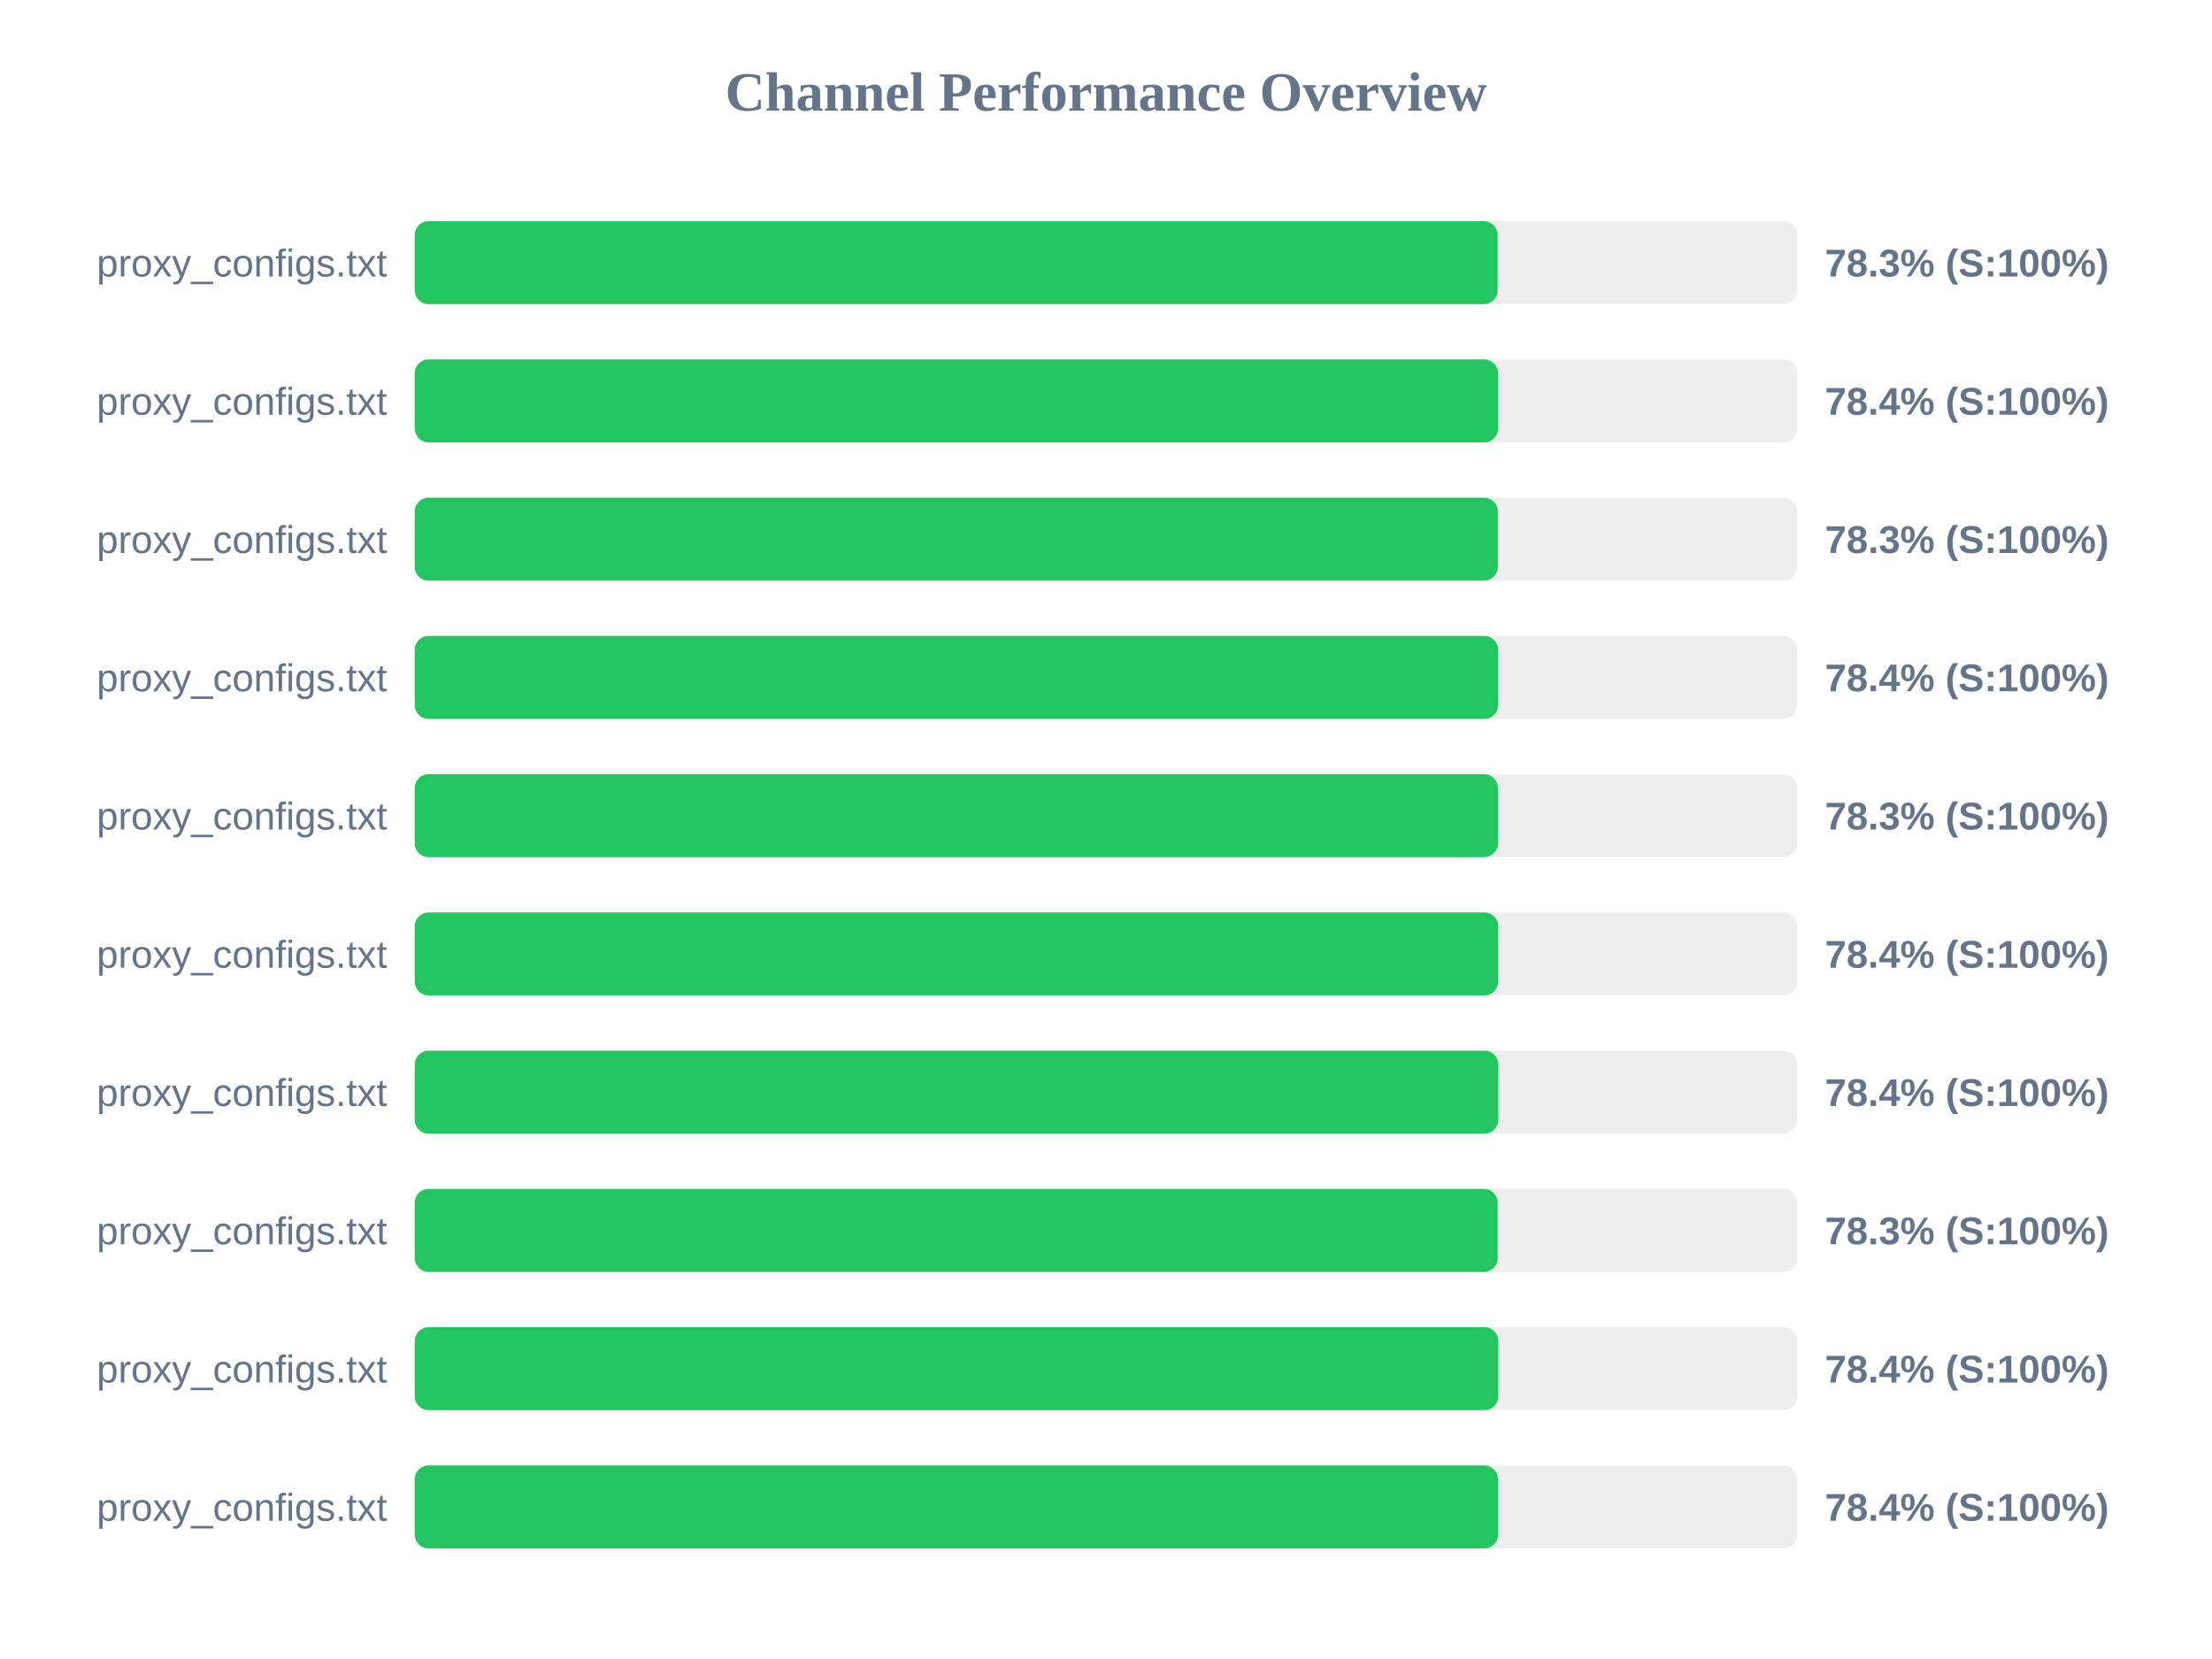
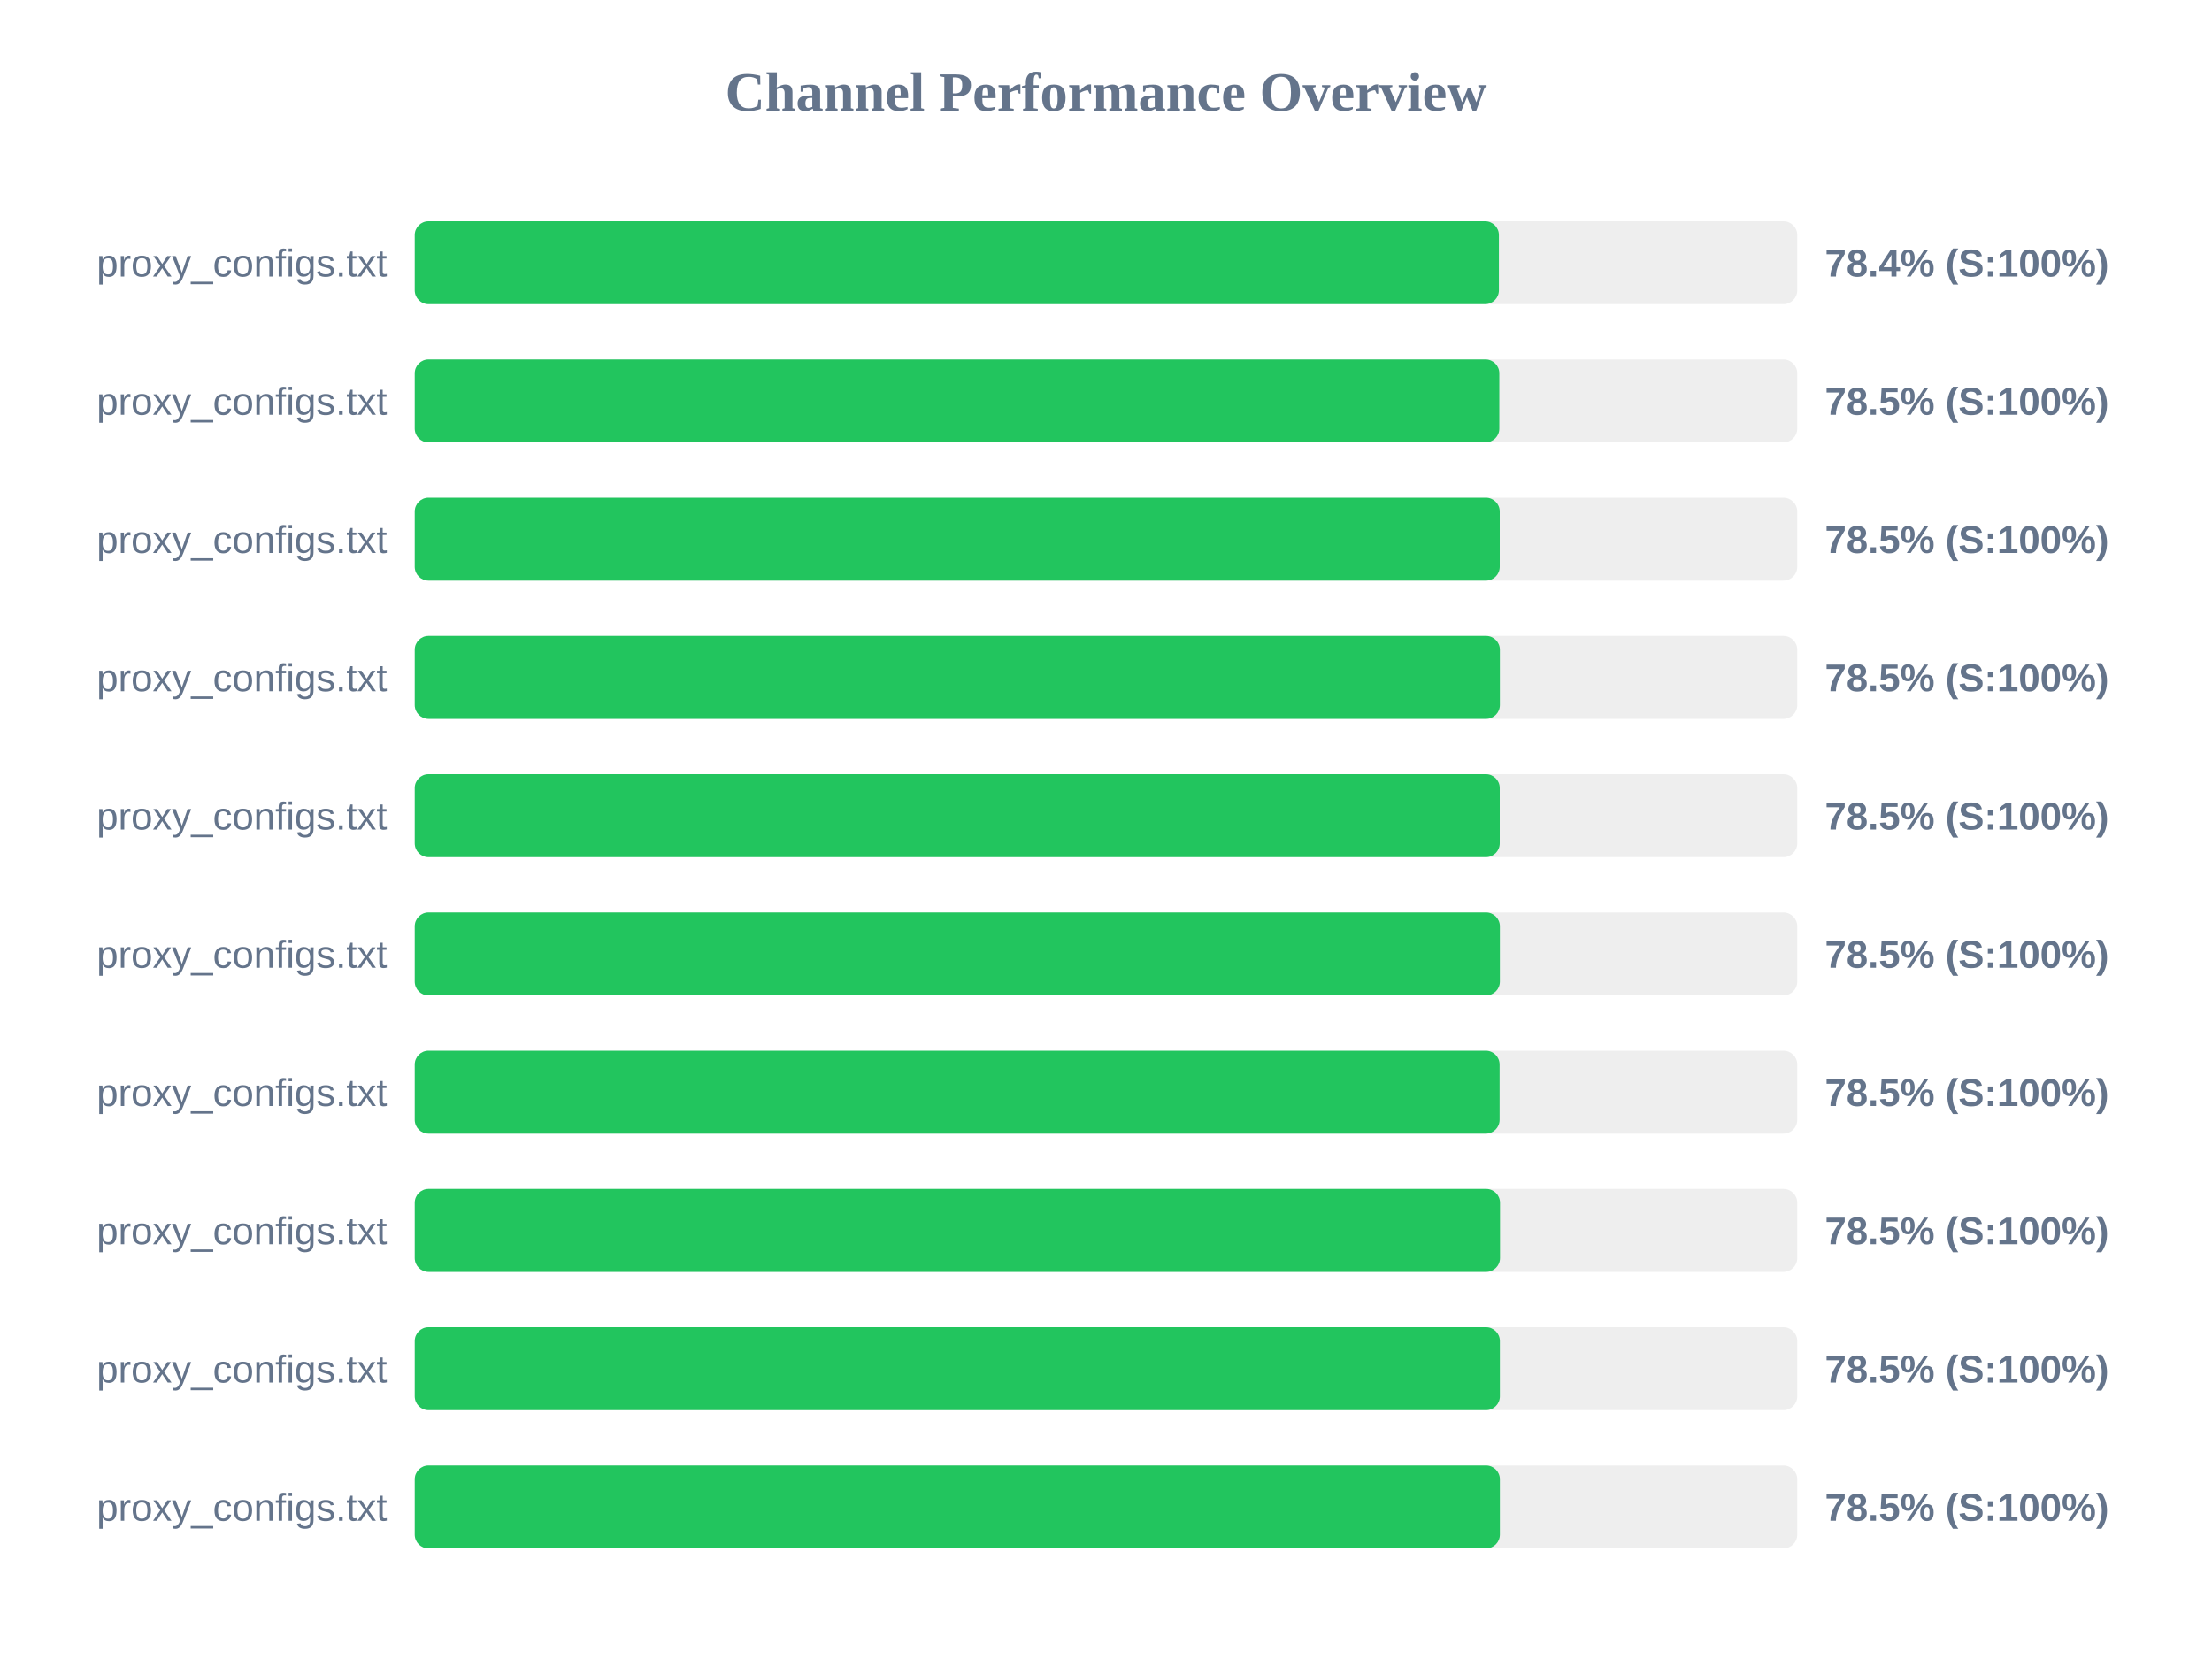
<svg xmlns="http://www.w3.org/2000/svg" width="800" height="600" version="1.1">
  <style>
        .row { font: 14px Arial; fill: #64748b; }
        .score { font: bold 14px Arial; fill: #64748b; }
    </style>
  <text x="400" y="40" text-anchor="middle" font-size="20px" font-weight="bold" fill="#64748b">Channel Performance Overview</text>
  <rect x="150" y="80" width="500" height="30" fill="#eee" rx="5" />
-   <rect x="150" y="80" width="391.65" height="30" fill="#22c55e" rx="5" />
+   <rect x="150" y="80" width="392.1" height="30" fill="#22c55e" rx="5" />
  <text x="140" y="100" text-anchor="end" class="row">proxy_configs.txt</text>
-   <text x="660" y="100" text-anchor="start" class="score">78.3% (S:100%)</text>
+   <text x="660" y="100" text-anchor="start" class="score">78.4% (S:100%)</text>
  <rect x="150" y="130" width="500" height="30" fill="#eee" rx="5" />
-   <rect x="150" y="130" width="391.8" height="30" fill="#22c55e" rx="5" />
+   <rect x="150" y="130" width="392.25" height="30" fill="#22c55e" rx="5" />
  <text x="140" y="150" text-anchor="end" class="row">proxy_configs.txt</text>
-   <text x="660" y="150" text-anchor="start" class="score">78.4% (S:100%)</text>
+   <text x="660" y="150" text-anchor="start" class="score">78.5% (S:100%)</text>
  <rect x="150" y="180" width="500" height="30" fill="#eee" rx="5" />
-   <rect x="150" y="180" width="391.7" height="30" fill="#22c55e" rx="5" />
+   <rect x="150" y="180" width="392.4" height="30" fill="#22c55e" rx="5" />
  <text x="140" y="200" text-anchor="end" class="row">proxy_configs.txt</text>
-   <text x="660" y="200" text-anchor="start" class="score">78.3% (S:100%)</text>
+   <text x="660" y="200" text-anchor="start" class="score">78.5% (S:100%)</text>
  <rect x="150" y="230" width="500" height="30" fill="#eee" rx="5" />
-   <rect x="150" y="230" width="391.8" height="30" fill="#22c55e" rx="5" />
+   <rect x="150" y="230" width="392.45" height="30" fill="#22c55e" rx="5" />
  <text x="140" y="250" text-anchor="end" class="row">proxy_configs.txt</text>
-   <text x="660" y="250" text-anchor="start" class="score">78.4% (S:100%)</text>
+   <text x="660" y="250" text-anchor="start" class="score">78.5% (S:100%)</text>
  <rect x="150" y="280" width="500" height="30" fill="#eee" rx="5" />
-   <rect x="150" y="280" width="391.75" height="30" fill="#22c55e" rx="5" />
+   <rect x="150" y="280" width="392.4" height="30" fill="#22c55e" rx="5" />
  <text x="140" y="300" text-anchor="end" class="row">proxy_configs.txt</text>
-   <text x="660" y="300" text-anchor="start" class="score">78.3% (S:100%)</text>
+   <text x="660" y="300" text-anchor="start" class="score">78.5% (S:100%)</text>
  <rect x="150" y="330" width="500" height="30" fill="#eee" rx="5" />
-   <rect x="150" y="330" width="391.85" height="30" fill="#22c55e" rx="5" />
+   <rect x="150" y="330" width="392.45" height="30" fill="#22c55e" rx="5" />
  <text x="140" y="350" text-anchor="end" class="row">proxy_configs.txt</text>
-   <text x="660" y="350" text-anchor="start" class="score">78.4% (S:100%)</text>
+   <text x="660" y="350" text-anchor="start" class="score">78.5% (S:100%)</text>
  <rect x="150" y="380" width="500" height="30" fill="#eee" rx="5" />
-   <rect x="150" y="380" width="391.9" height="30" fill="#22c55e" rx="5" />
+   <rect x="150" y="380" width="392.35" height="30" fill="#22c55e" rx="5" />
  <text x="140" y="400" text-anchor="end" class="row">proxy_configs.txt</text>
-   <text x="660" y="400" text-anchor="start" class="score">78.4% (S:100%)</text>
+   <text x="660" y="400" text-anchor="start" class="score">78.5% (S:100%)</text>
  <rect x="150" y="430" width="500" height="30" fill="#eee" rx="5" />
-   <rect x="150" y="430" width="391.65" height="30" fill="#22c55e" rx="5" />
+   <rect x="150" y="430" width="392.5" height="30" fill="#22c55e" rx="5" />
  <text x="140" y="450" text-anchor="end" class="row">proxy_configs.txt</text>
-   <text x="660" y="450" text-anchor="start" class="score">78.3% (S:100%)</text>
+   <text x="660" y="450" text-anchor="start" class="score">78.5% (S:100%)</text>
  <rect x="150" y="480" width="500" height="30" fill="#eee" rx="5" />
-   <rect x="150" y="480" width="391.9" height="30" fill="#22c55e" rx="5" />
+   <rect x="150" y="480" width="392.45" height="30" fill="#22c55e" rx="5" />
  <text x="140" y="500" text-anchor="end" class="row">proxy_configs.txt</text>
-   <text x="660" y="500" text-anchor="start" class="score">78.4% (S:100%)</text>
+   <text x="660" y="500" text-anchor="start" class="score">78.5% (S:100%)</text>
  <rect x="150" y="530" width="500" height="30" fill="#eee" rx="5" />
-   <rect x="150" y="530" width="391.8" height="30" fill="#22c55e" rx="5" />
+   <rect x="150" y="530" width="392.45" height="30" fill="#22c55e" rx="5" />
  <text x="140" y="550" text-anchor="end" class="row">proxy_configs.txt</text>
-   <text x="660" y="550" text-anchor="start" class="score">78.4% (S:100%)</text>
+   <text x="660" y="550" text-anchor="start" class="score">78.5% (S:100%)</text>
</svg>
